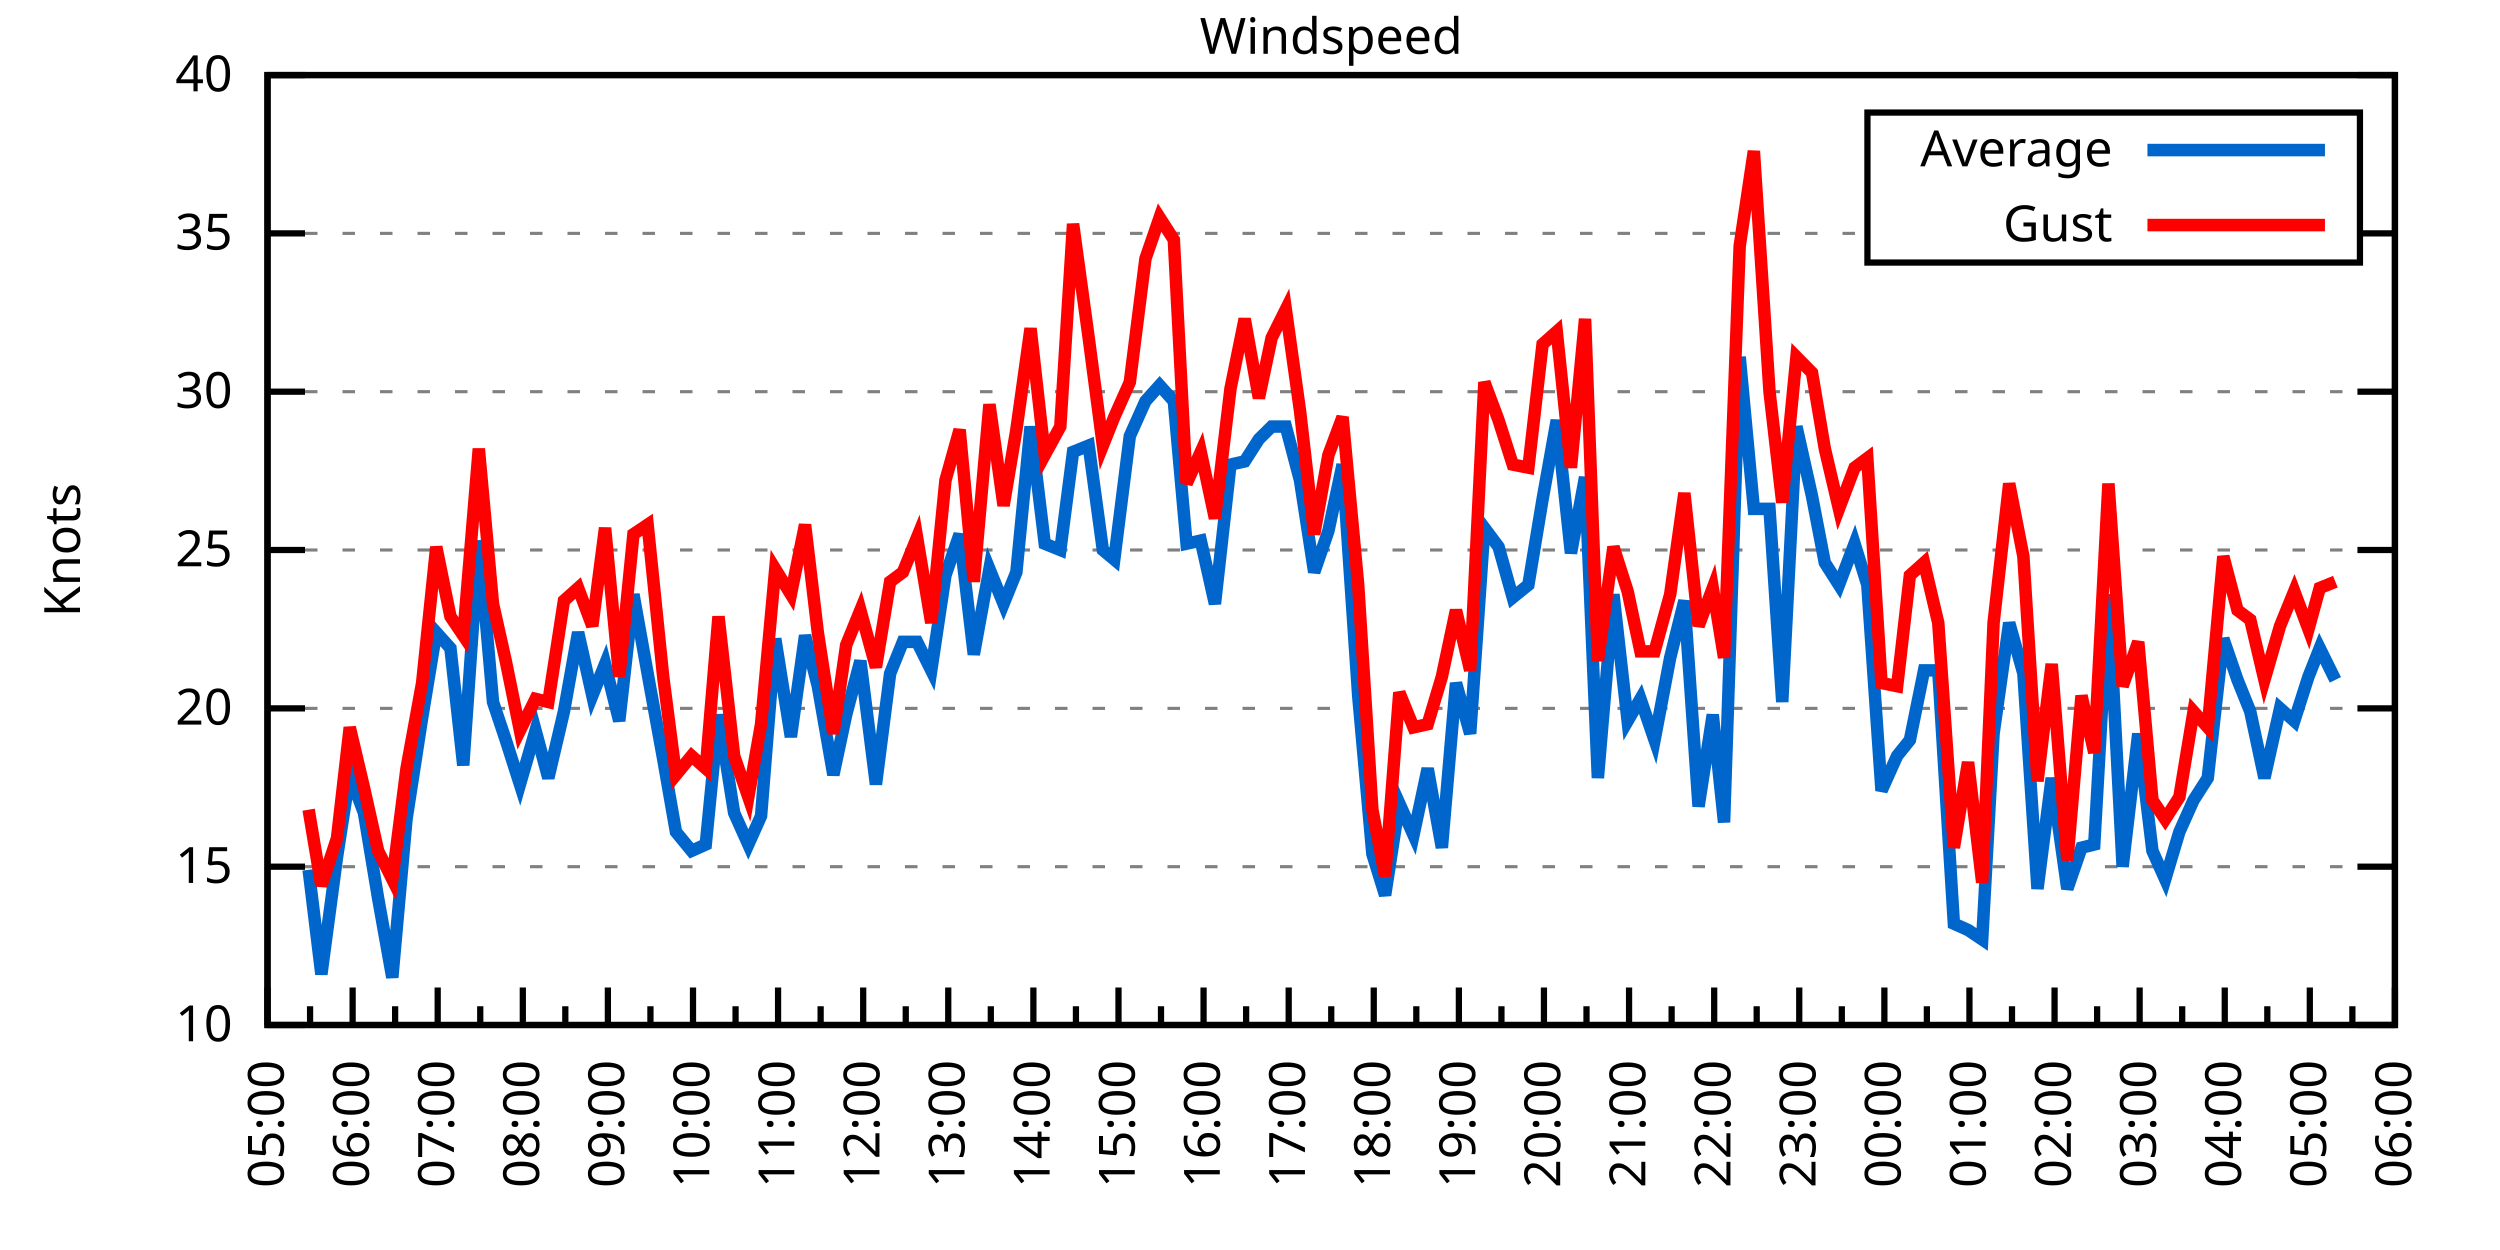
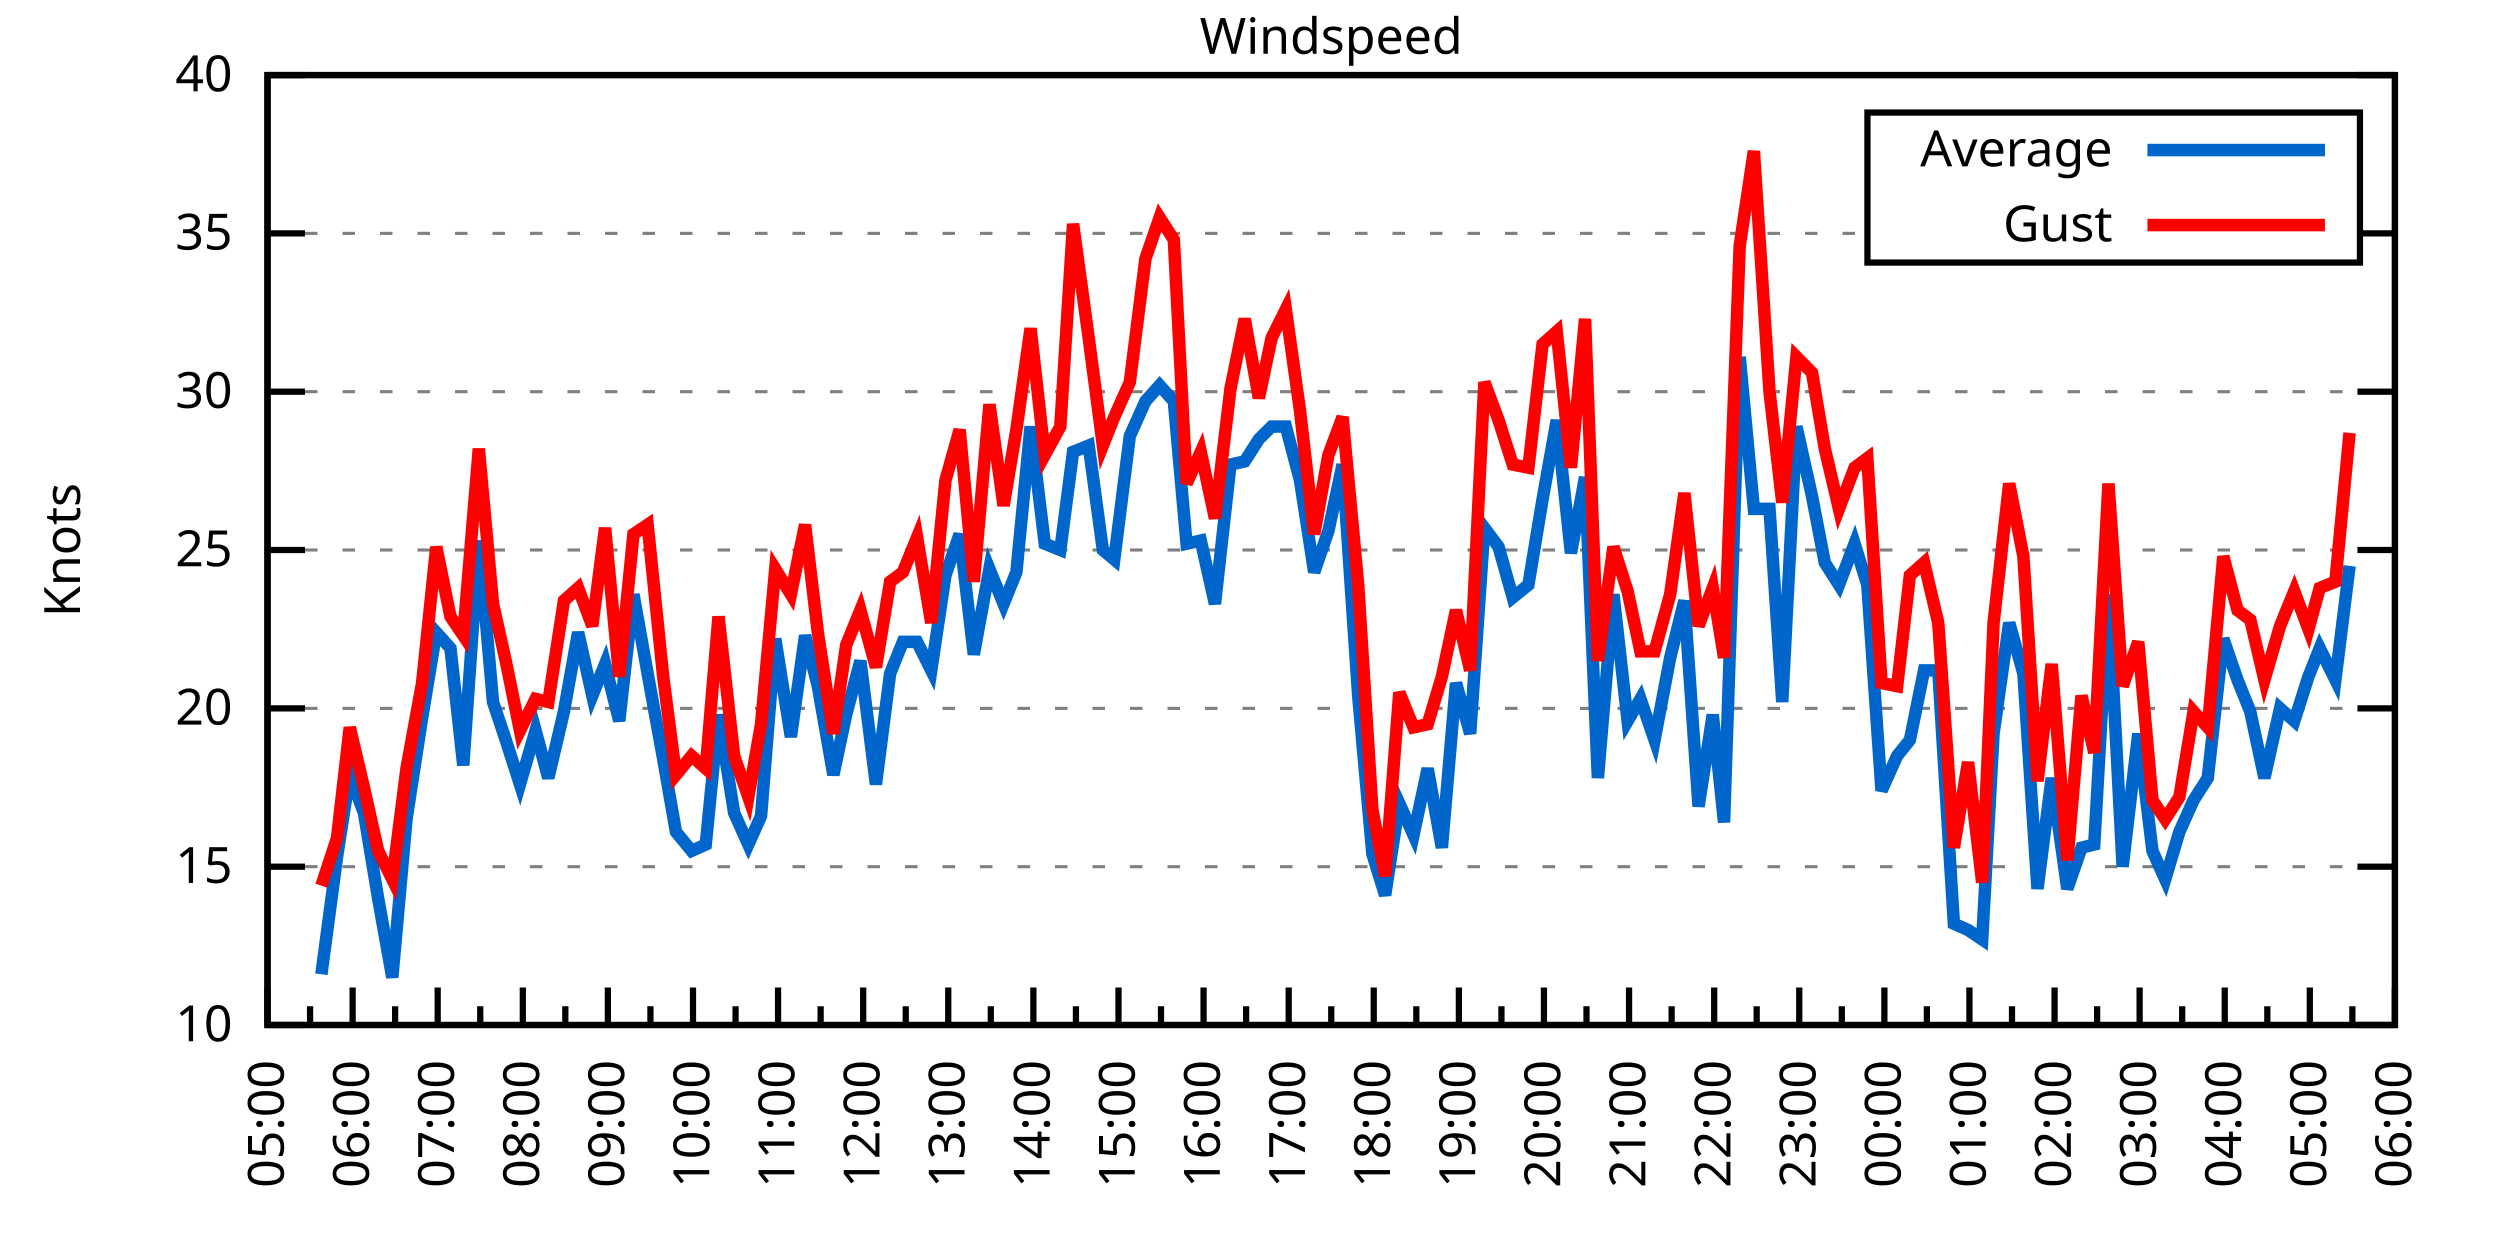
<svg xmlns="http://www.w3.org/2000/svg" xmlns:xlink="http://www.w3.org/1999/xlink" width="400" height="200" viewBox="0 0 400 200">
  <g id="gnuplot_canvas">
    <rect x="0" y="0" width="400" height="200" fill="none" />
    <defs>
      <circle id="gpDot" r="0.5" stroke-width="0.5" stroke="currentColor" />
      <path id="gpPt0" stroke-width="0.333" stroke="currentColor" d="M-1,0 h2 M0,-1 v2" />
      <path id="gpPt1" stroke-width="0.333" stroke="currentColor" d="M-1,-1 L1,1 M1,-1 L-1,1" />
      <path id="gpPt2" stroke-width="0.333" stroke="currentColor" d="M-1,0 L1,0 M0,-1 L0,1 M-1,-1 L1,1 M-1,1 L1,-1" />
      <rect id="gpPt3" stroke-width="0.333" stroke="currentColor" x="-1" y="-1" width="2" height="2" />
      <rect id="gpPt4" stroke-width="0.333" stroke="currentColor" fill="currentColor" x="-1" y="-1" width="2" height="2" />
      <circle id="gpPt5" stroke-width="0.333" stroke="currentColor" cx="0" cy="0" r="1" />
      <use xlink:href="#gpPt5" id="gpPt6" fill="currentColor" stroke="none" />
      <path id="gpPt7" stroke-width="0.333" stroke="currentColor" d="M0,-1.33 L-1.33,0.67 L1.33,0.67 z" />
      <use xlink:href="#gpPt7" id="gpPt8" fill="currentColor" stroke="none" />
      <use xlink:href="#gpPt7" id="gpPt9" stroke="currentColor" transform="rotate(180)" />
      <use xlink:href="#gpPt9" id="gpPt10" fill="currentColor" stroke="none" />
      <use xlink:href="#gpPt3" id="gpPt11" stroke="currentColor" transform="rotate(45)" />
      <use xlink:href="#gpPt11" id="gpPt12" fill="currentColor" stroke="none" />
      <path id="gpPt13" stroke-width="0.333" stroke="currentColor" d="M0,1.330 L1.265,0.411 L0.782,-1.067 L-0.782,-1.076 L-1.265,0.411 z" />
      <use xlink:href="#gpPt13" id="gpPt14" fill="currentColor" stroke="none" />
      <filter id="textbox" filterUnits="objectBoundingBox" x="0" y="0" height="1" width="1">
        <feFlood flood-color="white" flood-opacity="1" result="bgnd" />
        <feComposite in="SourceGraphic" in2="bgnd" operator="atop" />
      </filter>
      <filter id="greybox" filterUnits="objectBoundingBox" x="0" y="0" height="1" width="1">
        <feFlood flood-color="lightgrey" flood-opacity="1" result="grey" />
        <feComposite in="SourceGraphic" in2="grey" operator="atop" />
      </filter>
    </defs>
    <g fill="none" color="white" stroke="currentColor" stroke-width="1.00" stroke-linecap="butt" stroke-linejoin="miter">
</g>
    <g fill="none" color="black" stroke="currentColor" stroke-width="1.00" stroke-linecap="butt" stroke-linejoin="miter">
      <g stroke="none" shape-rendering="crispEdges">
        <polygon fill="rgb(255, 255, 255)" points="42.80,164.00 383.18,164.00 383.18,12.02 42.80,12.02 " />
      </g>
    </g>
    <g fill="none" color="black" stroke="currentColor" stroke-width="1.00" stroke-linecap="butt" stroke-linejoin="miter">
</g>
    <g fill="none" color="black" stroke="black" stroke-width="0.50" stroke-linecap="butt" stroke-linejoin="miter">
</g>
    <g fill="none" color="gray" stroke="currentColor" stroke-width="0.50" stroke-linecap="butt" stroke-linejoin="miter">
      <path stroke="gray" stroke-dasharray="2,4" class="gridline" d="M42.80,164.00 L383.19,164.00  " />
    </g>
    <g fill="none" color="gray" stroke="gray" stroke-width="1.00" stroke-linecap="butt" stroke-linejoin="miter">
</g>
    <g fill="none" color="black" stroke="currentColor" stroke-width="1.00" stroke-linecap="butt" stroke-linejoin="miter">
      <path stroke="black" d="M42.80,164.00 L48.80,164.00 M383.19,164.00 L377.19,164.00  " />
      <g transform="translate(37.20,166.60)" stroke="none" fill="black" font-family="Sans" font-size="8.00" text-anchor="end">
        <text>
          <tspan font-family="Sans"> 10</tspan>
        </text>
      </g>
    </g>
    <g fill="none" color="black" stroke="currentColor" stroke-width="1.00" stroke-linecap="butt" stroke-linejoin="miter">
</g>
    <g fill="none" color="black" stroke="black" stroke-width="0.50" stroke-linecap="butt" stroke-linejoin="miter">
</g>
    <g fill="none" color="gray" stroke="currentColor" stroke-width="0.50" stroke-linecap="butt" stroke-linejoin="miter">
      <path stroke="gray" stroke-dasharray="2,4" class="gridline" d="M42.80,138.67 L383.19,138.67  " />
    </g>
    <g fill="none" color="gray" stroke="gray" stroke-width="1.00" stroke-linecap="butt" stroke-linejoin="miter">
</g>
    <g fill="none" color="black" stroke="currentColor" stroke-width="1.00" stroke-linecap="butt" stroke-linejoin="miter">
      <path stroke="black" d="M42.80,138.67 L48.80,138.67 M383.19,138.67 L377.19,138.67  " />
      <g transform="translate(37.20,141.27)" stroke="none" fill="black" font-family="Sans" font-size="8.00" text-anchor="end">
        <text>
          <tspan font-family="Sans"> 15</tspan>
        </text>
      </g>
    </g>
    <g fill="none" color="black" stroke="currentColor" stroke-width="1.00" stroke-linecap="butt" stroke-linejoin="miter">
</g>
    <g fill="none" color="black" stroke="black" stroke-width="0.50" stroke-linecap="butt" stroke-linejoin="miter">
</g>
    <g fill="none" color="gray" stroke="currentColor" stroke-width="0.50" stroke-linecap="butt" stroke-linejoin="miter">
      <path stroke="gray" stroke-dasharray="2,4" class="gridline" d="M42.80,113.34 L383.19,113.34  " />
    </g>
    <g fill="none" color="gray" stroke="gray" stroke-width="1.00" stroke-linecap="butt" stroke-linejoin="miter">
</g>
    <g fill="none" color="black" stroke="currentColor" stroke-width="1.00" stroke-linecap="butt" stroke-linejoin="miter">
      <path stroke="black" d="M42.80,113.34 L48.80,113.34 M383.19,113.34 L377.19,113.34  " />
      <g transform="translate(37.20,115.94)" stroke="none" fill="black" font-family="Sans" font-size="8.00" text-anchor="end">
        <text>
          <tspan font-family="Sans"> 20</tspan>
        </text>
      </g>
    </g>
    <g fill="none" color="black" stroke="currentColor" stroke-width="1.00" stroke-linecap="butt" stroke-linejoin="miter">
</g>
    <g fill="none" color="black" stroke="black" stroke-width="0.50" stroke-linecap="butt" stroke-linejoin="miter">
</g>
    <g fill="none" color="gray" stroke="currentColor" stroke-width="0.50" stroke-linecap="butt" stroke-linejoin="miter">
      <path stroke="gray" stroke-dasharray="2,4" class="gridline" d="M42.80,88.00 L383.19,88.00  " />
    </g>
    <g fill="none" color="gray" stroke="gray" stroke-width="1.00" stroke-linecap="butt" stroke-linejoin="miter">
</g>
    <g fill="none" color="black" stroke="currentColor" stroke-width="1.00" stroke-linecap="butt" stroke-linejoin="miter">
      <path stroke="black" d="M42.80,88.00 L48.80,88.00 M383.19,88.00 L377.19,88.00  " />
      <g transform="translate(37.20,90.60)" stroke="none" fill="black" font-family="Sans" font-size="8.00" text-anchor="end">
        <text>
          <tspan font-family="Sans"> 25</tspan>
        </text>
      </g>
    </g>
    <g fill="none" color="black" stroke="currentColor" stroke-width="1.00" stroke-linecap="butt" stroke-linejoin="miter">
</g>
    <g fill="none" color="black" stroke="black" stroke-width="0.50" stroke-linecap="butt" stroke-linejoin="miter">
</g>
    <g fill="none" color="gray" stroke="currentColor" stroke-width="0.50" stroke-linecap="butt" stroke-linejoin="miter">
      <path stroke="gray" stroke-dasharray="2,4" class="gridline" d="M42.80,62.67 L383.19,62.67  " />
    </g>
    <g fill="none" color="gray" stroke="gray" stroke-width="1.00" stroke-linecap="butt" stroke-linejoin="miter">
</g>
    <g fill="none" color="black" stroke="currentColor" stroke-width="1.00" stroke-linecap="butt" stroke-linejoin="miter">
      <path stroke="black" d="M42.80,62.67 L48.80,62.67 M383.19,62.67 L377.19,62.67  " />
      <g transform="translate(37.20,65.27)" stroke="none" fill="black" font-family="Sans" font-size="8.00" text-anchor="end">
        <text>
          <tspan font-family="Sans"> 30</tspan>
        </text>
      </g>
    </g>
    <g fill="none" color="black" stroke="currentColor" stroke-width="1.00" stroke-linecap="butt" stroke-linejoin="miter">
</g>
    <g fill="none" color="black" stroke="black" stroke-width="0.50" stroke-linecap="butt" stroke-linejoin="miter">
</g>
    <g fill="none" color="gray" stroke="currentColor" stroke-width="0.50" stroke-linecap="butt" stroke-linejoin="miter">
      <path stroke="gray" stroke-dasharray="2,4" class="gridline" d="M42.80,37.34 L298.79,37.34 M377.59,37.34 L383.19,37.34  " />
    </g>
    <g fill="none" color="gray" stroke="gray" stroke-width="1.00" stroke-linecap="butt" stroke-linejoin="miter">
</g>
    <g fill="none" color="black" stroke="currentColor" stroke-width="1.00" stroke-linecap="butt" stroke-linejoin="miter">
      <path stroke="black" d="M42.80,37.34 L48.80,37.34 M383.19,37.34 L377.19,37.34  " />
      <g transform="translate(37.20,39.94)" stroke="none" fill="black" font-family="Sans" font-size="8.00" text-anchor="end">
        <text>
          <tspan font-family="Sans"> 35</tspan>
        </text>
      </g>
    </g>
    <g fill="none" color="black" stroke="currentColor" stroke-width="1.00" stroke-linecap="butt" stroke-linejoin="miter">
</g>
    <g fill="none" color="black" stroke="black" stroke-width="0.50" stroke-linecap="butt" stroke-linejoin="miter">
</g>
    <g fill="none" color="gray" stroke="currentColor" stroke-width="0.50" stroke-linecap="butt" stroke-linejoin="miter">
      <path stroke="gray" stroke-dasharray="2,4" class="gridline" d="M42.80,12.01 L383.19,12.01  " />
    </g>
    <g fill="none" color="gray" stroke="gray" stroke-width="1.00" stroke-linecap="butt" stroke-linejoin="miter">
</g>
    <g fill="none" color="black" stroke="currentColor" stroke-width="1.00" stroke-linecap="butt" stroke-linejoin="miter">
      <path stroke="black" d="M42.80,12.01 L48.80,12.01 M383.19,12.01 L377.19,12.01  " />
      <g transform="translate(37.20,14.61)" stroke="none" fill="black" font-family="Sans" font-size="8.00" text-anchor="end">
        <text>
          <tspan font-family="Sans"> 40</tspan>
        </text>
      </g>
    </g>
    <g fill="none" color="black" stroke="currentColor" stroke-width="1.00" stroke-linecap="butt" stroke-linejoin="miter">
      <path stroke="black" d="M42.80,164.00 L42.80,158.00  " />
      <g transform="translate(45.40,169.60) rotate(270)" stroke="none" fill="black" font-family="Sans" font-size="8.00" text-anchor="end">
        <text>
          <tspan font-family="Sans">05:00</tspan>
        </text>
      </g>
    </g>
    <g fill="none" color="black" stroke="currentColor" stroke-width="1.00" stroke-linecap="butt" stroke-linejoin="miter">
      <path stroke="black" d="M49.61,164.00 L49.61,161.00 M56.42,164.00 L56.42,158.00  " />
      <g transform="translate(59.02,169.60) rotate(270)" stroke="none" fill="black" font-family="Sans" font-size="8.00" text-anchor="end">
        <text>
          <tspan font-family="Sans">06:00</tspan>
        </text>
      </g>
    </g>
    <g fill="none" color="black" stroke="currentColor" stroke-width="1.00" stroke-linecap="butt" stroke-linejoin="miter">
      <path stroke="black" d="M63.22,164.00 L63.22,161.00 M70.03,164.00 L70.03,158.00  " />
      <g transform="translate(72.63,169.60) rotate(270)" stroke="none" fill="black" font-family="Sans" font-size="8.00" text-anchor="end">
        <text>
          <tspan font-family="Sans">07:00</tspan>
        </text>
      </g>
    </g>
    <g fill="none" color="black" stroke="currentColor" stroke-width="1.00" stroke-linecap="butt" stroke-linejoin="miter">
      <path stroke="black" d="M76.84,164.00 L76.84,161.00 M83.65,164.00 L83.65,158.00  " />
      <g transform="translate(86.25,169.60) rotate(270)" stroke="none" fill="black" font-family="Sans" font-size="8.00" text-anchor="end">
        <text>
          <tspan font-family="Sans">08:00</tspan>
        </text>
      </g>
    </g>
    <g fill="none" color="black" stroke="currentColor" stroke-width="1.00" stroke-linecap="butt" stroke-linejoin="miter">
      <path stroke="black" d="M90.45,164.00 L90.45,161.00 M97.26,164.00 L97.26,158.00  " />
      <g transform="translate(99.86,169.60) rotate(270)" stroke="none" fill="black" font-family="Sans" font-size="8.00" text-anchor="end">
        <text>
          <tspan font-family="Sans">09:00</tspan>
        </text>
      </g>
    </g>
    <g fill="none" color="black" stroke="currentColor" stroke-width="1.00" stroke-linecap="butt" stroke-linejoin="miter">
      <path stroke="black" d="M104.07,164.00 L104.07,161.00 M110.88,164.00 L110.88,158.00  " />
      <g transform="translate(113.48,169.60) rotate(270)" stroke="none" fill="black" font-family="Sans" font-size="8.00" text-anchor="end">
        <text>
          <tspan font-family="Sans">10:00</tspan>
        </text>
      </g>
    </g>
    <g fill="none" color="black" stroke="currentColor" stroke-width="1.00" stroke-linecap="butt" stroke-linejoin="miter">
      <path stroke="black" d="M117.69,164.00 L117.69,161.00 M124.49,164.00 L124.49,158.00  " />
      <g transform="translate(127.09,169.60) rotate(270)" stroke="none" fill="black" font-family="Sans" font-size="8.00" text-anchor="end">
        <text>
          <tspan font-family="Sans">11:00</tspan>
        </text>
      </g>
    </g>
    <g fill="none" color="black" stroke="currentColor" stroke-width="1.00" stroke-linecap="butt" stroke-linejoin="miter">
      <path stroke="black" d="M131.30,164.00 L131.30,161.00 M138.11,164.00 L138.11,158.00  " />
      <g transform="translate(140.71,169.60) rotate(270)" stroke="none" fill="black" font-family="Sans" font-size="8.00" text-anchor="end">
        <text>
          <tspan font-family="Sans">12:00</tspan>
        </text>
      </g>
    </g>
    <g fill="none" color="black" stroke="currentColor" stroke-width="1.00" stroke-linecap="butt" stroke-linejoin="miter">
      <path stroke="black" d="M144.92,164.00 L144.92,161.00 M151.72,164.00 L151.72,158.00  " />
      <g transform="translate(154.32,169.60) rotate(270)" stroke="none" fill="black" font-family="Sans" font-size="8.00" text-anchor="end">
        <text>
          <tspan font-family="Sans">13:00</tspan>
        </text>
      </g>
    </g>
    <g fill="none" color="black" stroke="currentColor" stroke-width="1.00" stroke-linecap="butt" stroke-linejoin="miter">
      <path stroke="black" d="M158.53,164.00 L158.53,161.00 M165.34,164.00 L165.34,158.00  " />
      <g transform="translate(167.94,169.60) rotate(270)" stroke="none" fill="black" font-family="Sans" font-size="8.00" text-anchor="end">
        <text>
          <tspan font-family="Sans">14:00</tspan>
        </text>
      </g>
    </g>
    <g fill="none" color="black" stroke="currentColor" stroke-width="1.00" stroke-linecap="butt" stroke-linejoin="miter">
      <path stroke="black" d="M172.15,164.00 L172.15,161.00 M178.96,164.00 L178.96,158.00  " />
      <g transform="translate(181.56,169.60) rotate(270)" stroke="none" fill="black" font-family="Sans" font-size="8.00" text-anchor="end">
        <text>
          <tspan font-family="Sans">15:00</tspan>
        </text>
      </g>
    </g>
    <g fill="none" color="black" stroke="currentColor" stroke-width="1.00" stroke-linecap="butt" stroke-linejoin="miter">
      <path stroke="black" d="M185.76,164.00 L185.76,161.00 M192.57,164.00 L192.57,158.00  " />
      <g transform="translate(195.17,169.60) rotate(270)" stroke="none" fill="black" font-family="Sans" font-size="8.00" text-anchor="end">
        <text>
          <tspan font-family="Sans">16:00</tspan>
        </text>
      </g>
    </g>
    <g fill="none" color="black" stroke="currentColor" stroke-width="1.00" stroke-linecap="butt" stroke-linejoin="miter">
      <path stroke="black" d="M199.38,164.00 L199.38,161.00 M206.19,164.00 L206.19,158.00  " />
      <g transform="translate(208.79,169.60) rotate(270)" stroke="none" fill="black" font-family="Sans" font-size="8.00" text-anchor="end">
        <text>
          <tspan font-family="Sans">17:00</tspan>
        </text>
      </g>
    </g>
    <g fill="none" color="black" stroke="currentColor" stroke-width="1.00" stroke-linecap="butt" stroke-linejoin="miter">
      <path stroke="black" d="M213.00,164.00 L213.00,161.00 M219.80,164.00 L219.80,158.00  " />
      <g transform="translate(222.40,169.60) rotate(270)" stroke="none" fill="black" font-family="Sans" font-size="8.00" text-anchor="end">
        <text>
          <tspan font-family="Sans">18:00</tspan>
        </text>
      </g>
    </g>
    <g fill="none" color="black" stroke="currentColor" stroke-width="1.00" stroke-linecap="butt" stroke-linejoin="miter">
      <path stroke="black" d="M226.61,164.00 L226.61,161.00 M233.42,164.00 L233.42,158.00  " />
      <g transform="translate(236.02,169.60) rotate(270)" stroke="none" fill="black" font-family="Sans" font-size="8.00" text-anchor="end">
        <text>
          <tspan font-family="Sans">19:00</tspan>
        </text>
      </g>
    </g>
    <g fill="none" color="black" stroke="currentColor" stroke-width="1.00" stroke-linecap="butt" stroke-linejoin="miter">
      <path stroke="black" d="M240.23,164.00 L240.23,161.00 M247.03,164.00 L247.03,158.00  " />
      <g transform="translate(249.63,169.60) rotate(270)" stroke="none" fill="black" font-family="Sans" font-size="8.00" text-anchor="end">
        <text>
          <tspan font-family="Sans">20:00</tspan>
        </text>
      </g>
    </g>
    <g fill="none" color="black" stroke="currentColor" stroke-width="1.00" stroke-linecap="butt" stroke-linejoin="miter">
      <path stroke="black" d="M253.84,164.00 L253.84,161.00 M260.65,164.00 L260.65,158.00  " />
      <g transform="translate(263.25,169.60) rotate(270)" stroke="none" fill="black" font-family="Sans" font-size="8.00" text-anchor="end">
        <text>
          <tspan font-family="Sans">21:00</tspan>
        </text>
      </g>
    </g>
    <g fill="none" color="black" stroke="currentColor" stroke-width="1.00" stroke-linecap="butt" stroke-linejoin="miter">
      <path stroke="black" d="M267.46,164.00 L267.46,161.00 M274.27,164.00 L274.27,158.00  " />
      <g transform="translate(276.87,169.60) rotate(270)" stroke="none" fill="black" font-family="Sans" font-size="8.00" text-anchor="end">
        <text>
          <tspan font-family="Sans">22:00</tspan>
        </text>
      </g>
    </g>
    <g fill="none" color="black" stroke="currentColor" stroke-width="1.00" stroke-linecap="butt" stroke-linejoin="miter">
      <path stroke="black" d="M281.07,164.00 L281.07,161.00 M287.88,164.00 L287.88,158.00  " />
      <g transform="translate(290.48,169.60) rotate(270)" stroke="none" fill="black" font-family="Sans" font-size="8.00" text-anchor="end">
        <text>
          <tspan font-family="Sans">23:00</tspan>
        </text>
      </g>
    </g>
    <g fill="none" color="black" stroke="currentColor" stroke-width="1.00" stroke-linecap="butt" stroke-linejoin="miter">
      <path stroke="black" d="M294.69,164.00 L294.69,161.00 M301.50,164.00 L301.50,158.00  " />
      <g transform="translate(304.10,169.60) rotate(270)" stroke="none" fill="black" font-family="Sans" font-size="8.00" text-anchor="end">
        <text>
          <tspan font-family="Sans">00:00</tspan>
        </text>
      </g>
    </g>
    <g fill="none" color="black" stroke="currentColor" stroke-width="1.00" stroke-linecap="butt" stroke-linejoin="miter">
      <path stroke="black" d="M308.30,164.00 L308.30,161.00 M315.11,164.00 L315.11,158.00  " />
      <g transform="translate(317.71,169.60) rotate(270)" stroke="none" fill="black" font-family="Sans" font-size="8.00" text-anchor="end">
        <text>
          <tspan font-family="Sans">01:00</tspan>
        </text>
      </g>
    </g>
    <g fill="none" color="black" stroke="currentColor" stroke-width="1.00" stroke-linecap="butt" stroke-linejoin="miter">
      <path stroke="black" d="M321.92,164.00 L321.92,161.00 M328.73,164.00 L328.73,158.00  " />
      <g transform="translate(331.33,169.60) rotate(270)" stroke="none" fill="black" font-family="Sans" font-size="8.00" text-anchor="end">
        <text>
          <tspan font-family="Sans">02:00</tspan>
        </text>
      </g>
    </g>
    <g fill="none" color="black" stroke="currentColor" stroke-width="1.00" stroke-linecap="butt" stroke-linejoin="miter">
      <path stroke="black" d="M335.54,164.00 L335.54,161.00 M342.34,164.00 L342.34,158.00  " />
      <g transform="translate(344.94,169.60) rotate(270)" stroke="none" fill="black" font-family="Sans" font-size="8.00" text-anchor="end">
        <text>
          <tspan font-family="Sans">03:00</tspan>
        </text>
      </g>
    </g>
    <g fill="none" color="black" stroke="currentColor" stroke-width="1.00" stroke-linecap="butt" stroke-linejoin="miter">
      <path stroke="black" d="M349.15,164.00 L349.15,161.00 M355.96,164.00 L355.96,158.00  " />
      <g transform="translate(358.56,169.60) rotate(270)" stroke="none" fill="black" font-family="Sans" font-size="8.00" text-anchor="end">
        <text>
          <tspan font-family="Sans">04:00</tspan>
        </text>
      </g>
    </g>
    <g fill="none" color="black" stroke="currentColor" stroke-width="1.00" stroke-linecap="butt" stroke-linejoin="miter">
      <path stroke="black" d="M362.77,164.00 L362.77,161.00 M369.57,164.00 L369.57,158.00  " />
      <g transform="translate(372.17,169.60) rotate(270)" stroke="none" fill="black" font-family="Sans" font-size="8.00" text-anchor="end">
        <text>
          <tspan font-family="Sans">05:00</tspan>
        </text>
      </g>
    </g>
    <g fill="none" color="black" stroke="currentColor" stroke-width="1.00" stroke-linecap="butt" stroke-linejoin="miter">
      <path stroke="black" d="M376.38,164.00 L376.38,161.00 M383.19,164.00 L383.19,158.00  " />
      <g transform="translate(385.79,169.60) rotate(270)" stroke="none" fill="black" font-family="Sans" font-size="8.00" text-anchor="end">
        <text>
          <tspan font-family="Sans">06:00</tspan>
        </text>
      </g>
    </g>
    <g fill="none" color="black" stroke="currentColor" stroke-width="1.00" stroke-linecap="butt" stroke-linejoin="miter">
</g>
    <g fill="none" color="black" stroke="currentColor" stroke-width="1.00" stroke-linecap="butt" stroke-linejoin="miter">
      <path stroke="black" d="M42.80,12.01 L42.80,164.00 L383.19,164.00 L383.19,12.01 L42.80,12.01 Z  " />
    </g>
    <g fill="none" color="black" stroke="currentColor" stroke-width="1.00" stroke-linecap="butt" stroke-linejoin="miter">
      <g transform="translate(12.80,88.01) rotate(270)" stroke="none" fill="black" font-family="Sans" font-size="8.00" text-anchor="middle">
        <text>
          <tspan font-family="Sans">Knots</tspan>
        </text>
      </g>
    </g>
    <g fill="none" color="black" stroke="currentColor" stroke-width="1.00" stroke-linecap="butt" stroke-linejoin="miter">
</g>
    <g fill="none" color="black" stroke="currentColor" stroke-width="1.00" stroke-linecap="butt" stroke-linejoin="miter">
      <path stroke="black" d="M298.79,42.01 L298.79,18.01 L377.59,18.01 L377.59,42.01 L298.79,42.01 Z  " />
    </g>
    <g id="Windspeed_plot_1">
      <g fill="none" color="white" stroke="black" stroke-width="2.00" stroke-linecap="butt" stroke-linejoin="miter">
</g>
      <g fill="none" color="black" stroke="currentColor" stroke-width="2.00" stroke-linecap="butt" stroke-linejoin="miter">
        <g transform="translate(337.99,26.61)" stroke="none" fill="black" font-family="Sans" font-size="8.00" text-anchor="end">
          <text>
            <tspan font-family="Sans">Average</tspan>
          </text>
        </g>
      </g>
      <g fill="none" color="black" stroke="currentColor" stroke-width="2.00" stroke-linecap="butt" stroke-linejoin="miter">
-         <path stroke="rgb(  0, 102, 204)" d="M343.59,24.01 L371.99,24.01 M49.38,139.17 L51.42,155.89 L53.92,137.15 L55.96,123.98 L58.23,130.06 L60.50,143.73   L62.77,156.40 L65.04,131.07 L67.54,114.86 L69.80,101.18 L72.07,103.71 L74.12,122.46 L76.61,86.49 L78.88,112.32   L80.92,118.40 L83.19,125.50 L85.69,116.88 L87.73,124.48 L90.23,113.84 L92.50,101.18 L94.77,111.31 L96.81,106.24   L99.08,115.36 L101.35,95.10 L103.62,107.76 L106.11,121.44 L108.15,133.10 L110.65,136.14 L112.92,135.12 L114.96,114.35   L117.46,130.06 L119.73,135.12 L121.77,130.56 L124.04,102.19 L126.54,117.90 L128.81,101.68 L130.85,109.79 L133.34,123.98   L135.39,114.35 L137.66,105.74 L140.15,125.50 L142.42,107.76 L144.46,102.70 L146.73,102.70 L149.00,107.26 L151.27,92.06   L153.54,85.47 L155.81,104.72 L158.31,91.04 L160.57,96.62 L162.62,91.55 L164.89,68.25 L167.16,86.99 L169.65,88.00   L171.69,72.30 L174.19,71.29 L176.46,88.00 L178.28,89.52 L180.77,69.77 L183.27,64.19 L185.54,61.66 L187.81,64.19   L189.85,86.99 L192.12,86.49 L194.39,96.62 L196.88,74.33 L199.15,73.82 L201.42,70.27 L203.46,68.25 L205.73,68.25   L208.00,76.86 L210.27,91.55 L212.54,84.97 L214.81,74.33 L217.31,111.31 L219.58,136.64 L221.62,143.23 L223.89,128.54   L226.16,133.60 L228.43,122.96 L230.70,135.63 L232.96,109.28 L235.23,117.39 L237.50,84.46 L239.77,87.50 L242.04,95.60   L244.54,93.58 L246.81,79.90 L249.08,67.23 L251.35,88.51 L253.61,76.35 L255.66,124.48 L258.15,95.10 L260.42,115.36   L262.47,111.82 L264.73,118.40 L267.23,105.23 L269.50,96.11 L271.77,129.04 L274.04,114.35 L275.85,131.58 L278.35,57.10   L280.62,81.42 L283.12,81.42 L285.16,112.32 L287.43,68.25 L289.92,79.39 L291.97,90.03 L294.23,93.58 L296.73,86.99   L298.77,93.58 L301.04,126.51 L303.54,120.94 L305.58,118.40 L307.85,107.26 L310.12,107.26 L312.62,147.79 L314.89,148.80   L317.15,150.32 L318.97,117.39 L321.47,99.66 L323.74,107.76 L326.00,142.21 L328.27,124.48 L330.77,142.21 L333.04,135.63   L335.08,135.12 L337.35,95.10 L339.62,138.67 L342.12,117.39 L344.39,136.14 L346.43,140.69 L348.70,133.10 L350.97,128.03   L353.24,124.48 L355.73,102.19 L358.00,108.78 L360.04,113.84 L362.31,124.48 L364.81,113.34 L367.08,115.36 L369.35,108.27   L371.16,103.71 L373.66,108.78  " />
+         <path stroke="rgb(  0, 102, 204)" d="M343.59,24.01 L371.99,24.01 M51.42,155.89 L53.92,137.15 L55.96,123.98 L58.23,130.06 L60.50,143.73 L62.77,156.40   L65.04,131.07 L67.54,114.86 L69.80,101.18 L72.07,103.71 L74.12,122.46 L76.61,86.49 L78.88,112.32 L80.92,118.40   L83.19,125.50 L85.69,116.88 L87.73,124.48 L90.23,113.84 L92.50,101.18 L94.77,111.31 L96.81,106.24 L99.08,115.36   L101.35,95.10 L103.62,107.76 L106.11,121.44 L108.15,133.10 L110.65,136.14 L112.92,135.12 L114.96,114.35 L117.46,130.06   L119.73,135.12 L121.77,130.56 L124.04,102.19 L126.54,117.90 L128.81,101.68 L130.85,109.79 L133.34,123.98 L135.39,114.35   L137.66,105.74 L140.15,125.50 L142.42,107.76 L144.46,102.70 L146.73,102.70 L149.00,107.26 L151.27,92.06 L153.54,85.47   L155.81,104.72 L158.31,91.04 L160.57,96.62 L162.62,91.55 L164.89,68.25 L167.16,86.99 L169.65,88.00 L171.69,72.30   L174.19,71.29 L176.46,88.00 L178.28,89.52 L180.77,69.77 L183.27,64.19 L185.54,61.66 L187.81,64.19 L189.85,86.99   L192.12,86.49 L194.39,96.62 L196.88,74.33 L199.15,73.82 L201.42,70.27 L203.46,68.25 L205.73,68.25 L208.00,76.86   L210.27,91.55 L212.54,84.97 L214.81,74.33 L217.31,111.31 L219.58,136.64 L221.62,143.23 L223.89,128.54 L226.16,133.60   L228.43,122.96 L230.70,135.63 L232.96,109.28 L235.23,117.39 L237.50,84.46 L239.77,87.50 L242.04,95.60 L244.54,93.58   L246.81,79.90 L249.08,67.23 L251.35,88.51 L253.61,76.35 L255.66,124.48 L258.15,95.10 L260.42,115.36 L262.47,111.82   L264.73,118.40 L267.23,105.23 L269.50,96.11 L271.77,129.04 L274.04,114.35 L275.85,131.58 L278.35,57.10 L280.62,81.42   L283.12,81.42 L285.16,112.32 L287.43,68.25 L289.92,79.39 L291.97,90.03 L294.23,93.58 L296.73,86.99 L298.77,93.58   L301.04,126.51 L303.54,120.94 L305.58,118.40 L307.85,107.26 L310.12,107.26 L312.62,147.79 L314.89,148.80 L317.15,150.32   L318.97,117.39 L321.47,99.66 L323.74,107.76 L326.00,142.21 L328.27,124.48 L330.77,142.21 L333.04,135.63 L335.08,135.12   L337.35,95.10 L339.62,138.67 L342.12,117.39 L344.39,136.14 L346.43,140.69 L348.70,133.10 L350.97,128.03 L353.24,124.48   L355.73,102.19 L358.00,108.78 L360.04,113.84 L362.31,124.48 L364.81,113.34 L367.08,115.36 L369.35,108.27 L371.16,103.71   L373.66,108.78 L375.93,90.54  " />
      </g>
    </g>
    <g id="Windspeed_plot_2">
      <g fill="none" color="black" stroke="currentColor" stroke-width="2.00" stroke-linecap="butt" stroke-linejoin="miter">
        <g transform="translate(337.99,38.61)" stroke="none" fill="black" font-family="Sans" font-size="8.00" text-anchor="end">
          <text>
            <tspan font-family="Sans">Gust</tspan>
          </text>
        </g>
      </g>
      <g fill="none" color="black" stroke="currentColor" stroke-width="2.00" stroke-linecap="butt" stroke-linejoin="miter">
-         <path stroke="rgb(255,   0,   0)" d="M343.59,36.01 L371.99,36.01 M49.38,129.55 L51.42,141.71 L53.92,134.11 L55.96,116.38 L58.23,126.00 L60.50,136.14   L62.77,140.69 L65.04,122.96 L67.54,109.28 L69.80,87.50 L72.07,98.64 L74.12,101.68 L76.61,71.79 L78.88,96.62   L80.92,105.74 L83.19,116.88 L85.69,111.82 L87.73,112.32 L90.23,96.11 L92.50,94.08 L94.77,100.16 L96.81,84.46   L99.08,108.27 L101.35,85.47 L103.62,83.95 L106.11,108.27 L108.15,123.98 L110.65,120.94 L112.92,122.96 L114.96,98.64   L117.46,120.94 L119.73,127.52 L121.77,115.87 L124.04,91.04 L126.54,95.10 L128.81,83.95 L130.85,101.18 L133.34,117.39   L135.39,103.20 L137.66,97.63 L140.15,106.75 L142.42,93.07 L144.46,91.55 L146.73,85.98 L149.00,99.66 L151.27,76.86   L153.54,68.75 L155.81,93.07 L158.31,64.70 L160.57,80.91 L162.62,68.75 L164.89,52.54 L167.16,72.81 L169.65,68.25   L171.69,35.82 L174.19,54.06 L176.46,71.29 L178.28,66.73 L180.77,61.15 L183.27,41.39 L185.54,34.81 L187.81,38.35   L189.85,77.37 L192.12,72.30 L194.39,82.94 L196.88,62.17 L199.15,51.02 L201.42,63.69 L203.46,54.06 L205.73,49.50   L208.00,65.71 L210.27,85.47 L212.54,72.81 L214.81,66.73 L217.31,93.58 L219.58,129.55 L221.62,140.19 L223.89,110.80   L226.16,116.38 L228.43,115.87 L230.70,108.27 L232.96,97.63 L235.23,107.26 L237.50,61.15 L239.77,67.23 L242.04,74.33   L244.54,74.83 L246.81,55.07 L249.08,53.05 L251.35,74.83 L253.61,51.02 L255.66,105.74 L258.15,87.50 L260.42,94.59   L262.47,104.22 L264.73,104.22 L267.23,95.10 L269.50,78.89 L271.77,100.16 L274.04,94.08 L275.85,105.23 L278.35,39.37   L280.62,24.17 L283.12,62.67 L285.16,80.41 L287.43,57.10 L289.92,59.63 L291.97,71.79 L294.23,81.42 L296.73,74.83   L298.77,73.31 L301.04,109.28 L303.54,109.79 L305.58,92.06 L307.85,90.03 L310.12,99.66 L312.62,135.63 L314.89,121.95   L317.15,141.20 L318.97,99.66 L321.47,77.37 L323.74,89.02 L326.00,124.99 L328.27,106.24 L330.77,137.66 L333.04,111.31   L335.08,120.43 L337.35,77.37 L339.62,109.79 L342.12,102.70 L344.39,128.03 L346.43,131.07 L348.70,127.52 L350.97,113.84   L353.24,116.38 L355.73,89.02 L358.00,97.63 L360.04,99.15 L362.31,108.78 L364.81,100.16 L367.08,94.59 L369.35,100.67   L371.16,94.08 L373.66,93.07  " />
+         <path stroke="rgb(255,   0,   0)" d="M343.59,36.01 L371.99,36.01 M51.42,141.71 L53.92,134.11 L55.96,116.38 L58.23,126.00 L60.50,136.14 L62.77,140.69   L65.04,122.96 L67.54,109.28 L69.80,87.50 L72.07,98.64 L74.12,101.68 L76.61,71.79 L78.88,96.62 L80.92,105.74   L83.19,116.88 L85.69,111.82 L87.73,112.32 L90.23,96.11 L92.50,94.08 L94.77,100.16 L96.81,84.46 L99.08,108.27   L101.35,85.47 L103.62,83.95 L106.11,108.27 L108.15,123.98 L110.65,120.94 L112.92,122.96 L114.96,98.64 L117.46,120.94   L119.73,127.52 L121.77,115.87 L124.04,91.04 L126.54,95.10 L128.81,83.95 L130.85,101.18 L133.34,117.39 L135.39,103.20   L137.66,97.63 L140.15,106.75 L142.42,93.07 L144.46,91.55 L146.73,85.98 L149.00,99.66 L151.27,76.86 L153.54,68.75   L155.81,93.07 L158.31,64.70 L160.57,80.91 L162.62,68.75 L164.89,52.54 L167.16,72.81 L169.65,68.25 L171.69,35.82   L174.19,54.06 L176.46,71.29 L178.28,66.73 L180.77,61.15 L183.27,41.39 L185.54,34.81 L187.81,38.35 L189.85,77.37   L192.12,72.30 L194.39,82.94 L196.88,62.17 L199.15,51.02 L201.42,63.69 L203.46,54.06 L205.73,49.50 L208.00,65.71   L210.27,85.47 L212.54,72.81 L214.81,66.73 L217.31,93.58 L219.58,129.55 L221.62,140.19 L223.89,110.80 L226.16,116.38   L228.43,115.87 L230.70,108.27 L232.96,97.63 L235.23,107.26 L237.50,61.15 L239.77,67.23 L242.04,74.33 L244.54,74.83   L246.81,55.07 L249.08,53.05 L251.35,74.83 L253.61,51.02 L255.66,105.74 L258.15,87.50 L260.42,94.59 L262.47,104.22   L264.73,104.22 L267.23,95.10 L269.50,78.89 L271.77,100.16 L274.04,94.08 L275.85,105.23 L278.35,39.37 L280.62,24.17   L283.12,62.67 L285.16,80.41 L287.43,57.10 L289.92,59.63 L291.97,71.79 L294.23,81.42 L296.73,74.83 L298.77,73.31   L301.04,109.28 L303.54,109.79 L305.58,92.06 L307.85,90.03 L310.12,99.66 L312.62,135.63 L314.89,121.95 L317.15,141.20   L318.97,99.66 L321.47,77.37 L323.74,89.02 L326.00,124.99 L328.27,106.24 L330.77,137.66 L333.04,111.31 L335.08,120.43   L337.35,77.37 L339.62,109.79 L342.12,102.70 L344.39,128.03 L346.43,131.07 L348.70,127.52 L350.97,113.84 L353.24,116.38   L355.73,89.02 L358.00,97.63 L360.04,99.15 L362.31,108.78 L364.81,100.16 L367.08,94.59 L369.35,100.67 L371.16,94.08   L373.66,93.07 L375.93,69.26  " />
      </g>
    </g>
    <g fill="none" color="black" stroke="currentColor" stroke-width="2.00" stroke-linecap="butt" stroke-linejoin="miter">
</g>
    <g fill="none" color="black" stroke="black" stroke-width="1.00" stroke-linecap="butt" stroke-linejoin="miter">
</g>
    <g fill="none" color="black" stroke="currentColor" stroke-width="1.00" stroke-linecap="butt" stroke-linejoin="miter">
      <path stroke="black" d="M42.80,12.01 L42.80,164.00 L383.19,164.00 L383.19,12.01 L42.80,12.01 Z  " />
    </g>
    <g fill="none" color="black" stroke="currentColor" stroke-width="1.00" stroke-linecap="butt" stroke-linejoin="miter">
      <g transform="translate(212.99,8.61)" stroke="none" fill="black" font-family="Sans" font-size="8.00" text-anchor="middle">
        <text>
          <tspan font-family="Sans">Windspeed</tspan>
        </text>
      </g>
    </g>
    <g fill="none" color="black" stroke="currentColor" stroke-width="1.00" stroke-linecap="butt" stroke-linejoin="miter">
</g>
  </g>
</svg>
